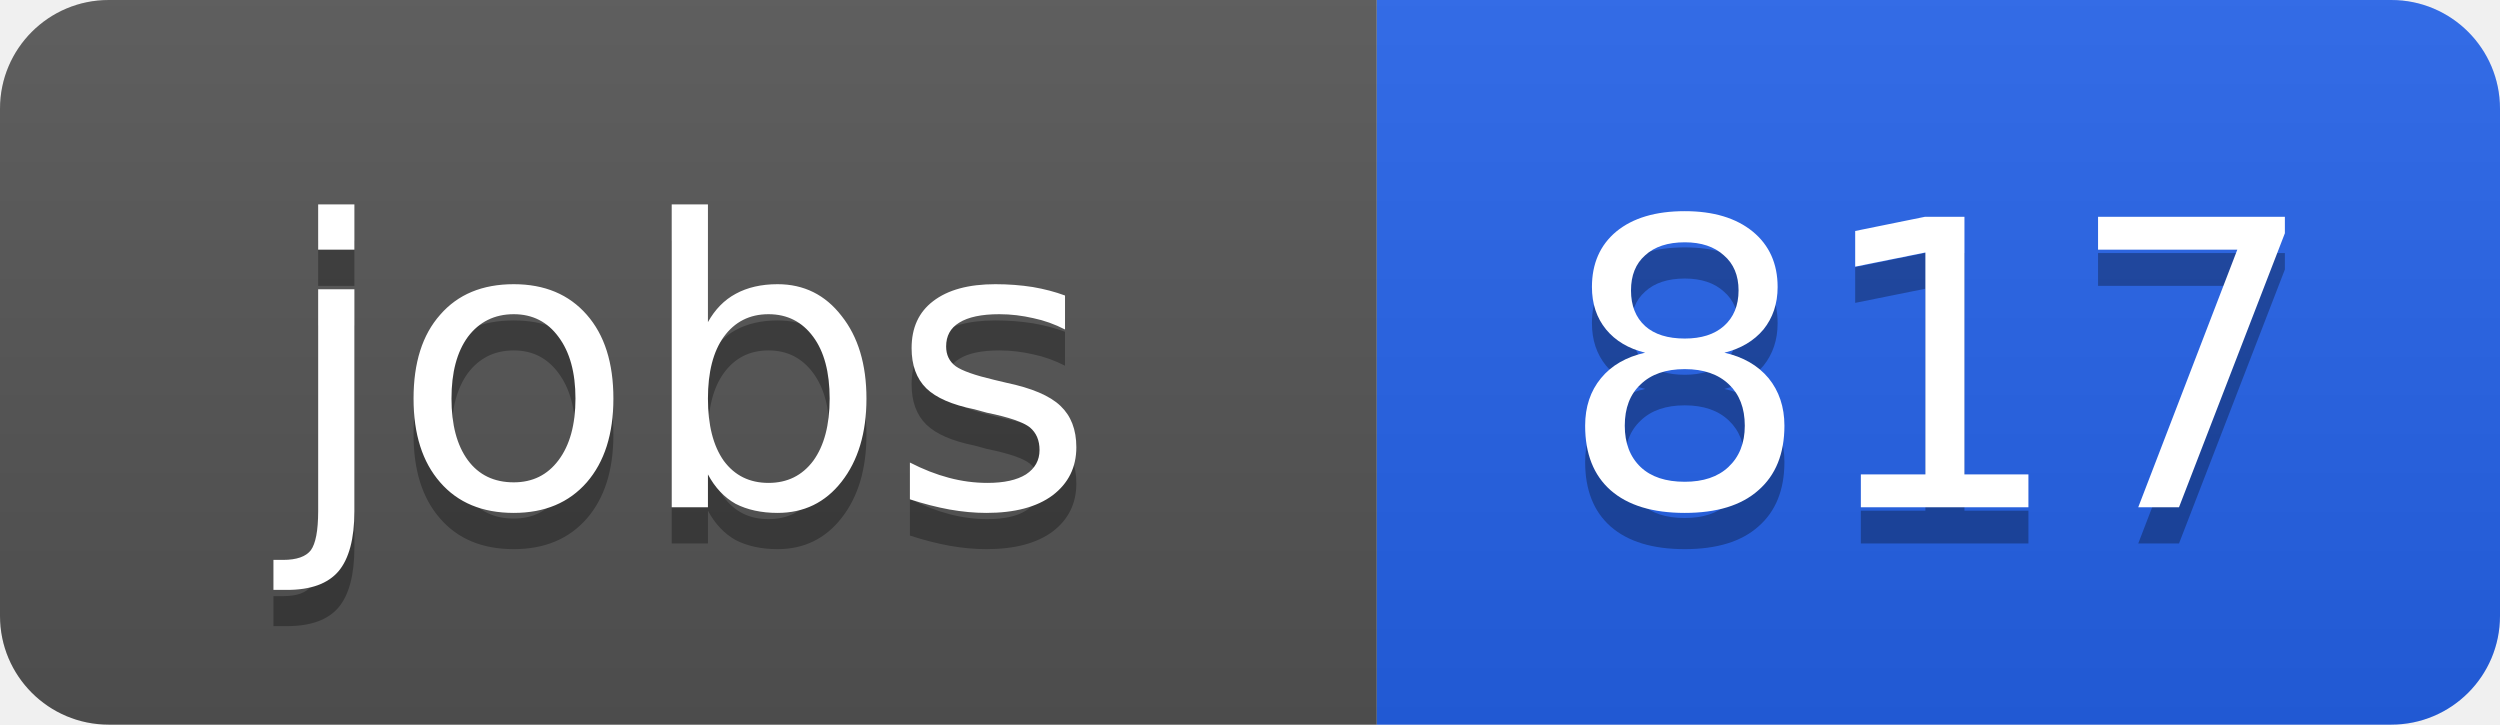
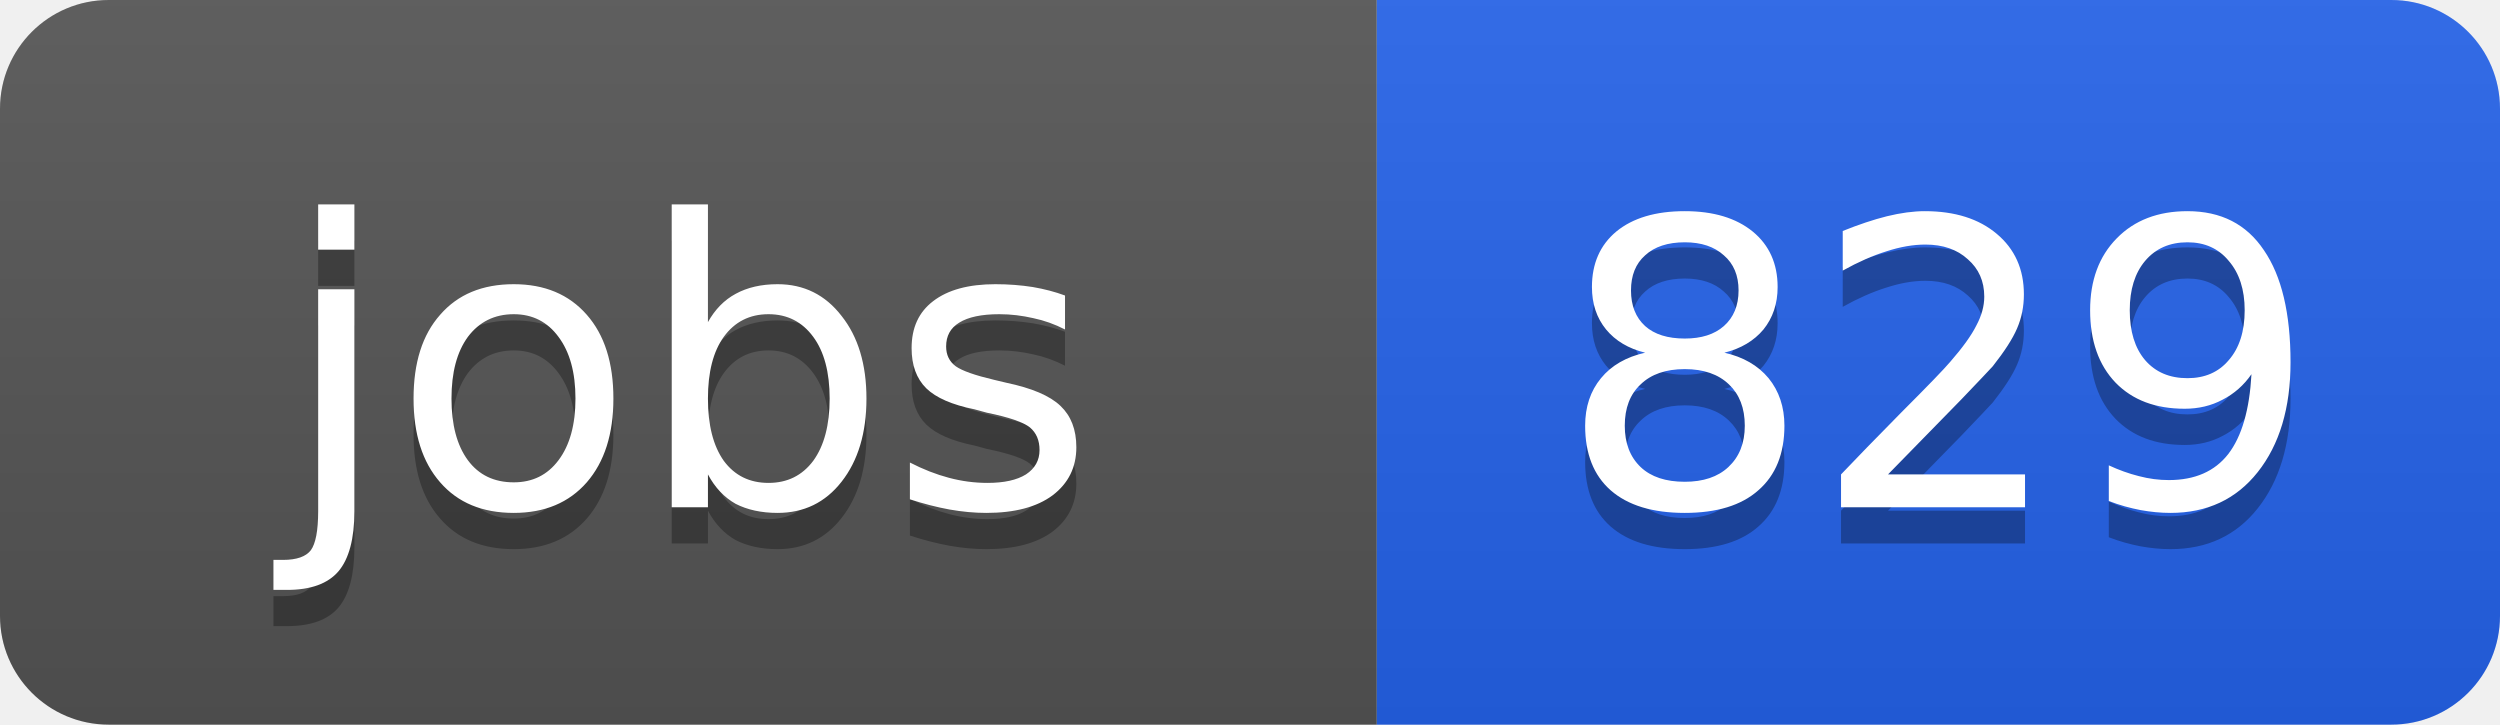
<svg xmlns="http://www.w3.org/2000/svg" width="69" height="20">
  <linearGradient id="b" x2="0" y2="100%">
    <stop offset="0" stop-color="#bbb" stop-opacity=".1" />
    <stop offset="1" stop-opacity=".1" />
  </linearGradient>
  <clipPath id="a">
    <rect width="69" height="20" rx="3" fill="#fff" />
  </clipPath>
  <g clip-path="url(#a)">
    <path fill="#555" d="M0 0h38v20H0z" />
    <path fill="#2563eb" d="M38 0h31v20H38z" />
    <path fill="url(#b)" d="M0 0h69v20H0z" />
  </g>
  <g fill="#fff" text-anchor="middle" font-family="DejaVu Sans,Verdana,Geneva,sans-serif" font-size="11">
    <text x="19" y="15" fill="#010101" fill-opacity=".3">jobs</text>
    <text x="19" y="14">jobs</text>
-     <text x="53.5" y="15" fill="#010101" fill-opacity=".3">817</text>
-     <text x="53.5" y="14">817</text>
+     <text x="53.5" y="15" fill="#010101" fill-opacity=".3">829</text>
+     <text x="53.5" y="14">829</text>
  </g>
</svg>
